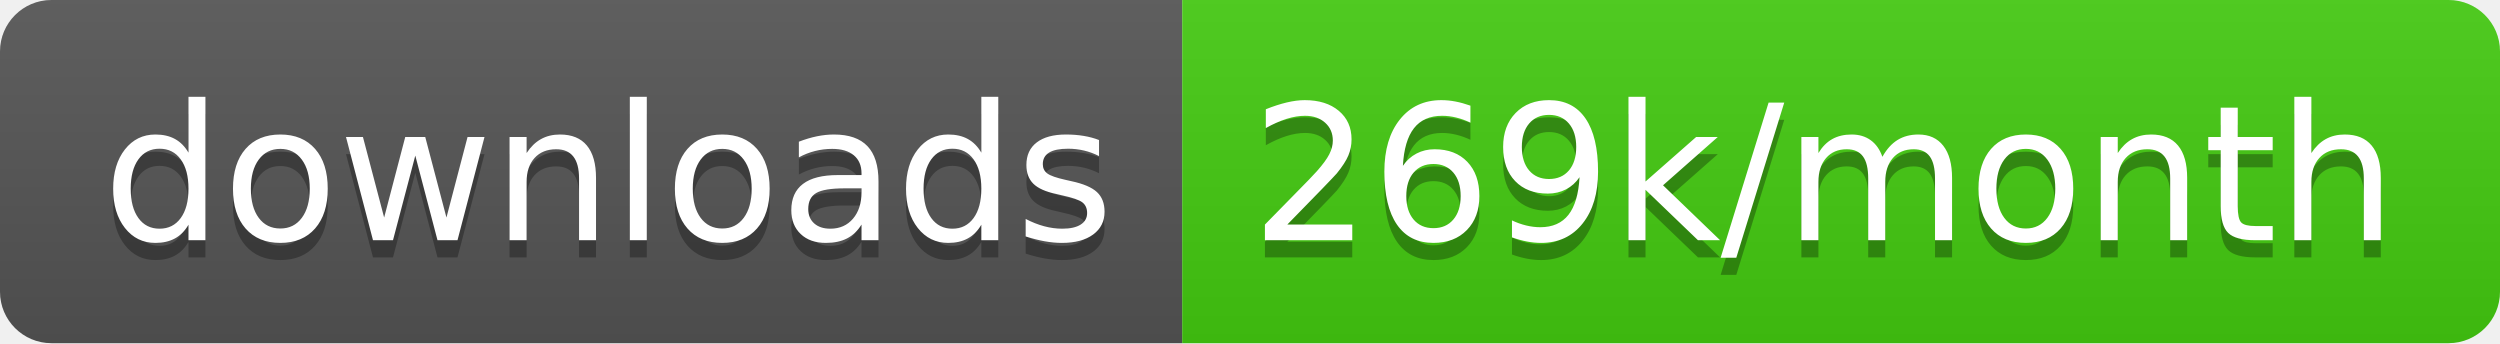
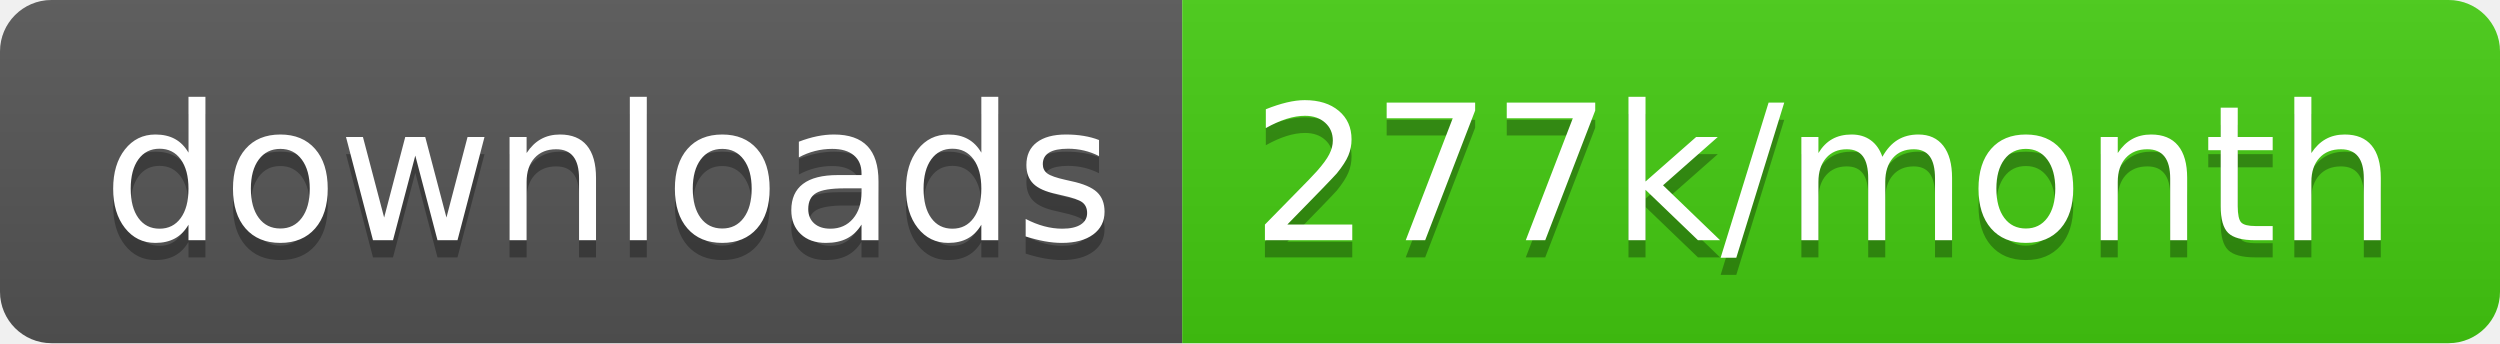
<svg xmlns="http://www.w3.org/2000/svg" width="145.7" height="20">
  <linearGradient id="smooth" x2="0" y2="100%">
    <stop offset="0" stop-color="#bbb" stop-opacity=".1" />
    <stop offset="1" stop-opacity=".1" />
  </linearGradient>
  <clipPath id="round">
    <rect width="145.7" height="20" rx="3" fill="#fff" />
  </clipPath>
  <g clip-path="url(#round)">
    <rect width="68.9" height="20" fill="#555" />
    <rect x="68.9" width="76.8" height="20" fill="#4c1" />
    <rect width="145.7" height="20" fill="url(#smooth)" />
  </g>
  <g fill="#fff" text-anchor="middle" font-family="DejaVu Sans,Verdana,Geneva,sans-serif" font-size="110">
    <text x="354.5" y="150" fill="#010101" fill-opacity=".3" transform="scale(0.1)" textLength="589.0" lengthAdjust="spacing">downloads</text>
    <text x="354.5" y="140" transform="scale(0.1)" textLength="589.0" lengthAdjust="spacing">downloads</text>
-     <text x="1063.0" y="150" fill="#010101" fill-opacity=".3" transform="scale(0.1)" textLength="668.0" lengthAdjust="spacing">269k/month</text>
-     <text x="1063.0" y="140" transform="scale(0.1)" textLength="668.0" lengthAdjust="spacing">269k/month</text>
+     <text x="1063.0" y="150" fill="#010101" fill-opacity=".3" transform="scale(0.1)" textLength="668.0" lengthAdjust="spacing">277k/month</text>
+     <text x="1063.0" y="140" transform="scale(0.1)" textLength="668.0" lengthAdjust="spacing">277k/month</text>
  </g>
</svg>
